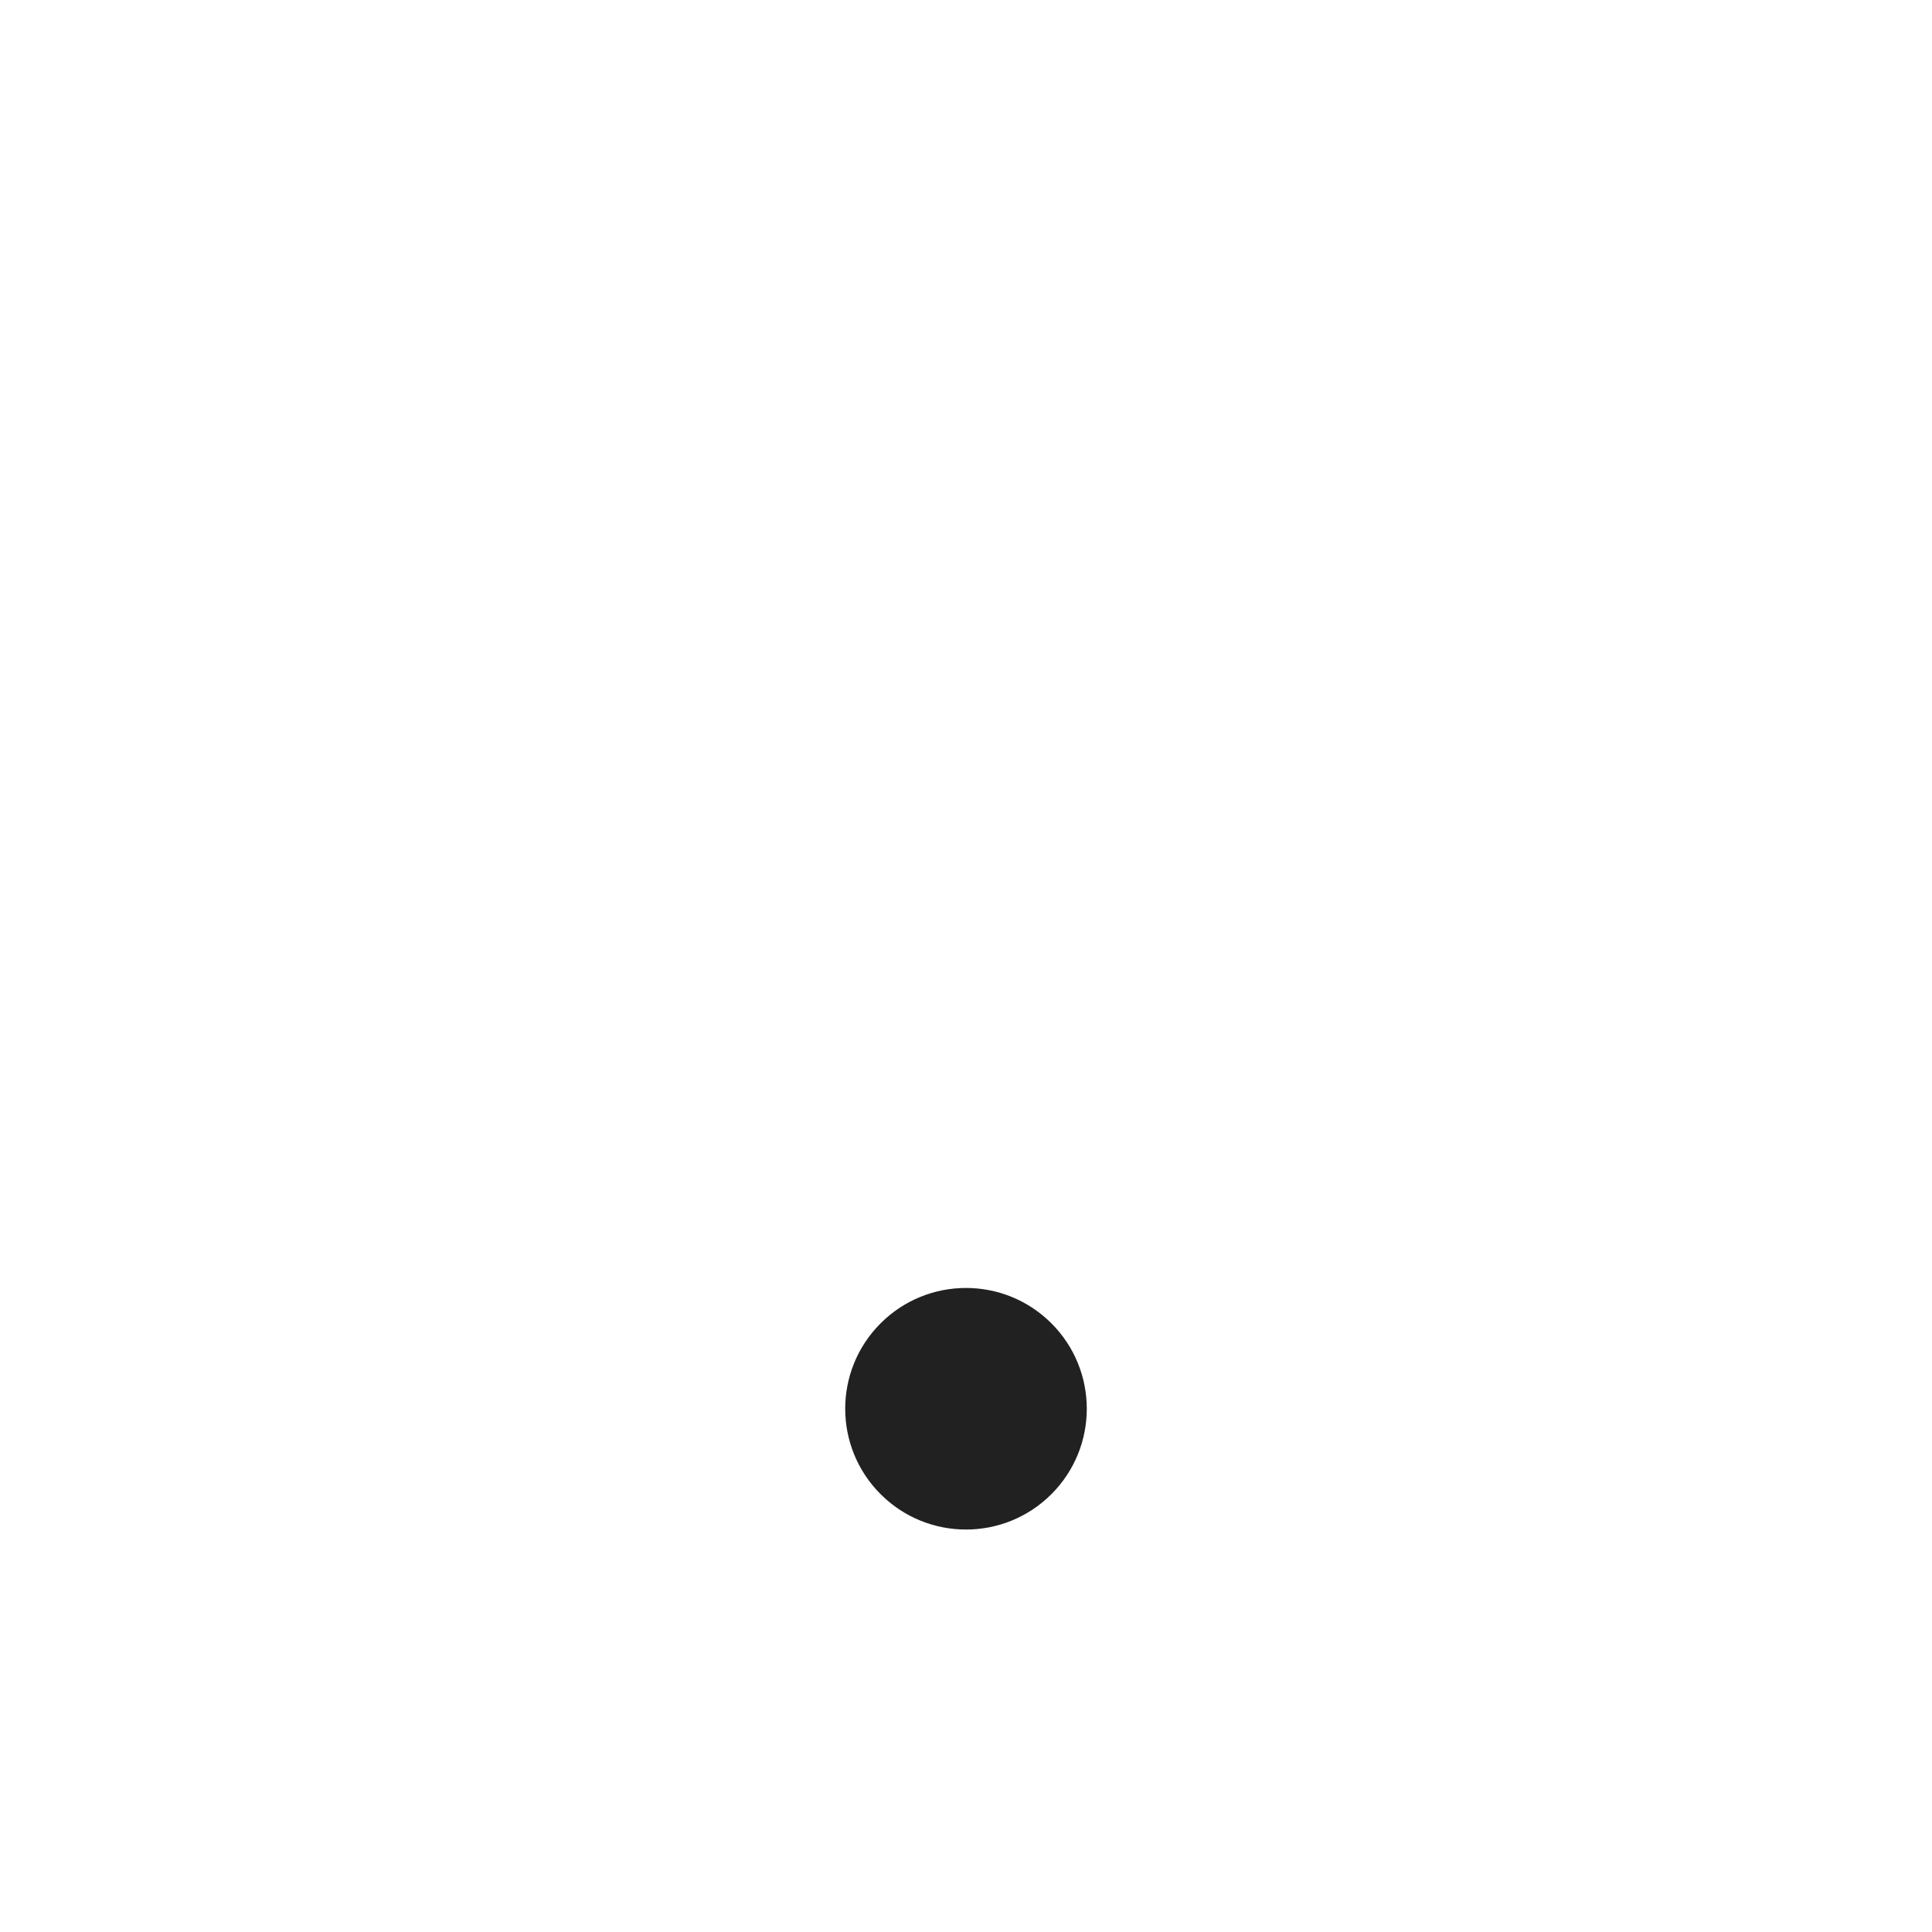
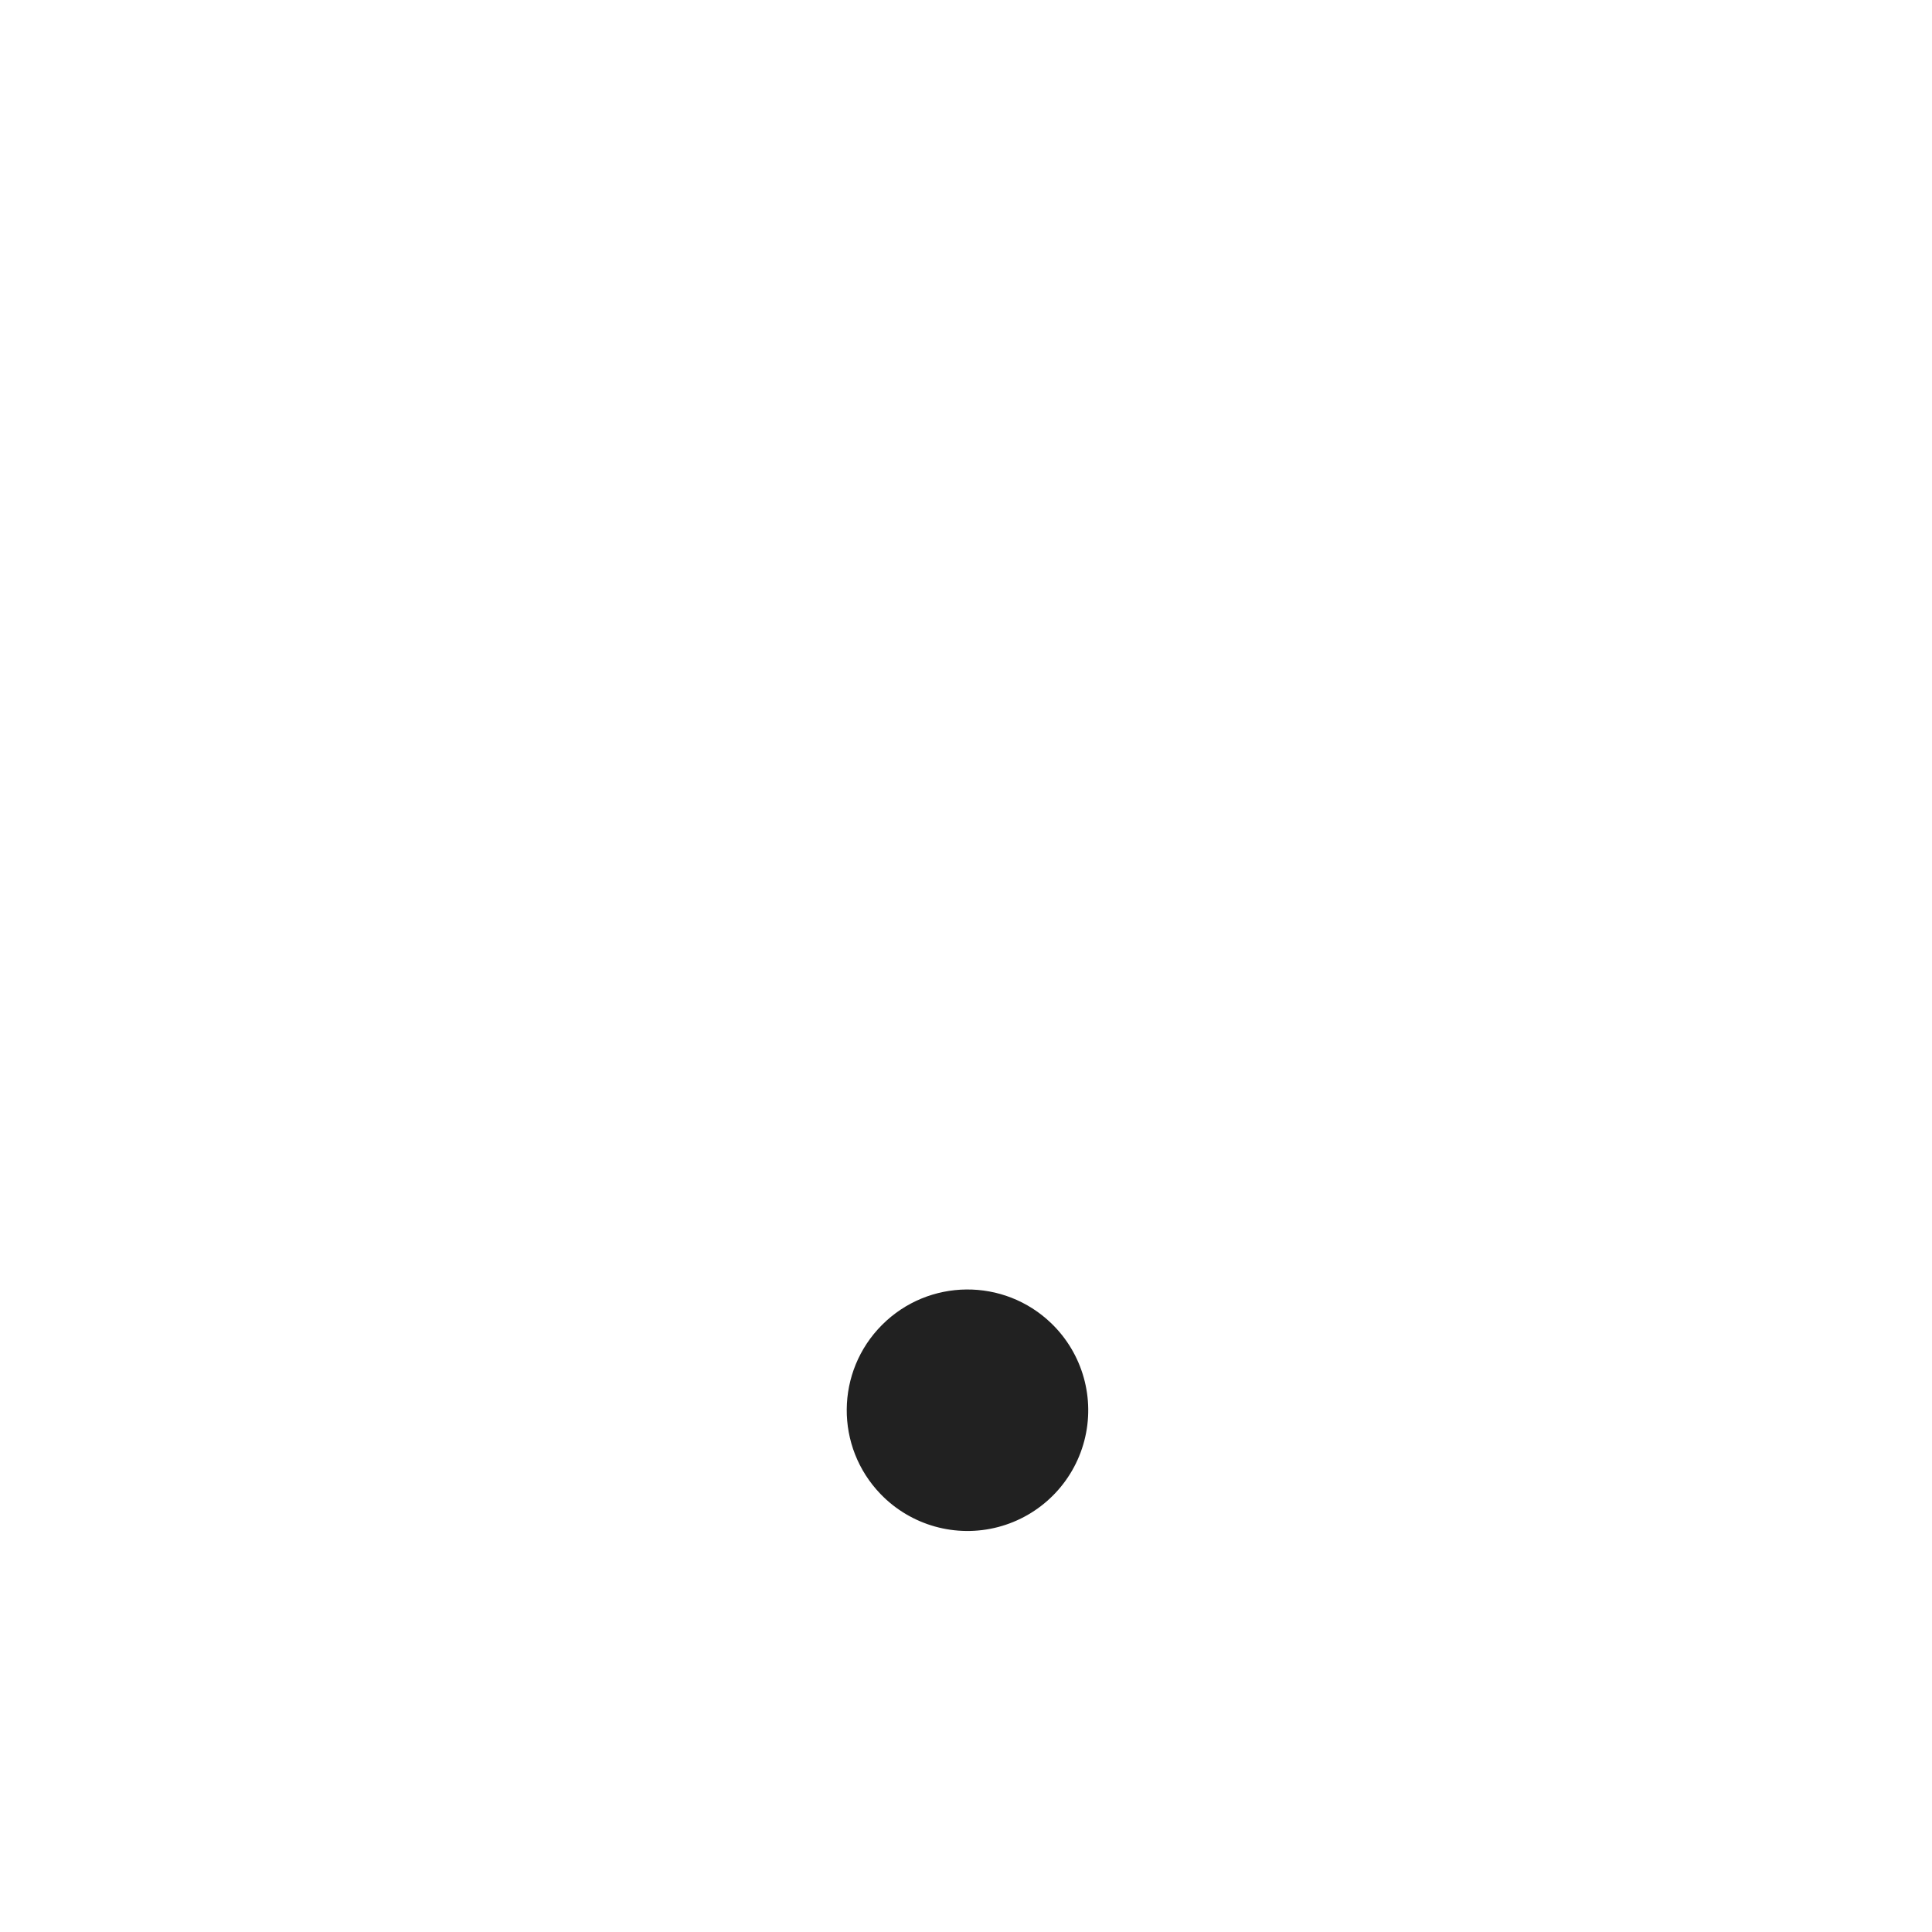
- <svg xmlns="http://www.w3.org/2000/svg" width="800px" height="800px" viewBox="0 0 24 24" version="1.1">
-   <g id="🔍-Product-Icons" stroke="none" stroke-width="1" fill="none" fill-rule="evenodd">
-     <g id="ic_fluent_wifi_4_24_regular" fill="#212121" fill-rule="nonzero">
-       <path d="M10.939,18.561 C11.525,19.147 12.475,19.147 13.061,18.561 C13.647,17.975 13.647,17.025 13.061,16.439 C12.475,15.853 11.525,15.853 10.939,16.439 C10.353,17.025 10.353,17.975 10.939,18.561 Z" id="🎨-Color">
- 
- </path>
-     </g>
-   </g>
+ <svg xmlns="http://www.w3.org/2000/svg" width="24" height="24" fill="none" viewBox="0 0 24 24">
+   <path d="M10.94 18.561a1.5 1.5 0 1 0 2.12-2.122 1.5 1.5 0 0 0-2.12 2.122Z" fill="#212121" />
</svg>
